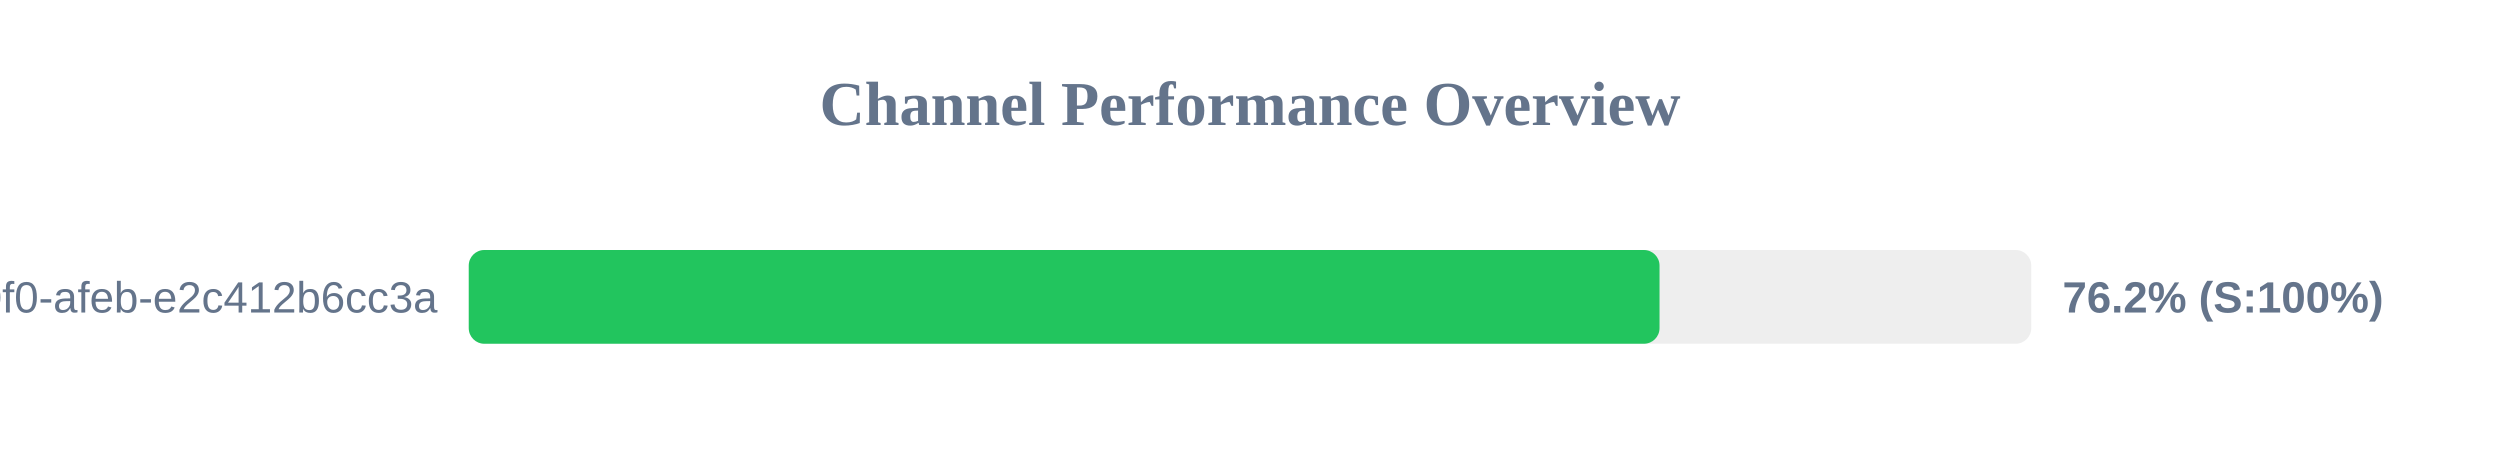
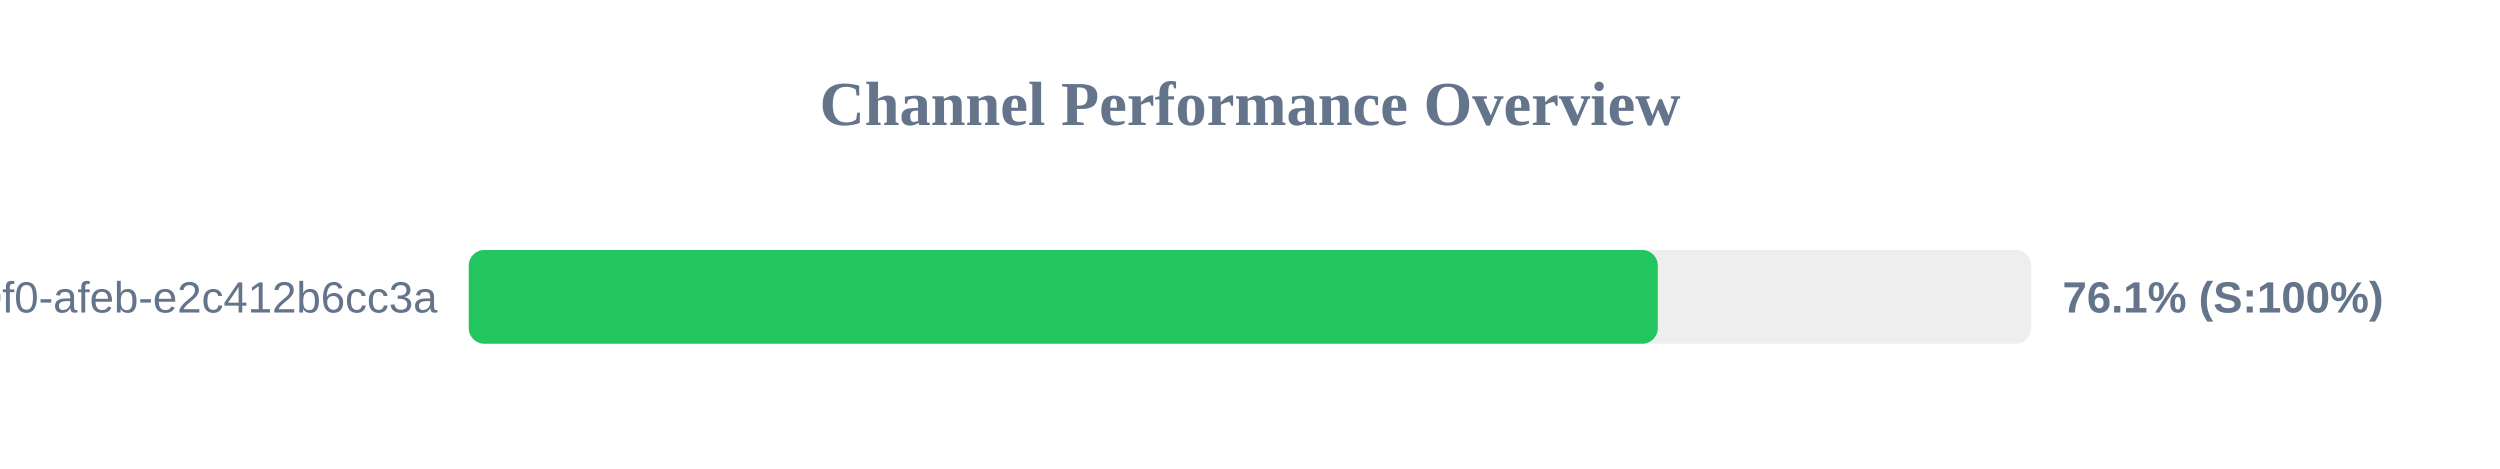
<svg xmlns="http://www.w3.org/2000/svg" width="800" height="150" version="1.1">
  <style>
        .row { font: 14px Arial; fill: #64748b; }
        .score { font: bold 14px Arial; fill: #64748b; }
    </style>
  <text x="400" y="40" text-anchor="middle" font-size="20px" font-weight="bold" fill="#64748b">Channel Performance Overview</text>
  <rect x="150" y="80" width="500" height="30" fill="#eee" rx="5" />
-   <rect x="150" y="80" width="381.05" height="30" fill="#22c55e" rx="5" />
+   <rect x="150" y="80" width="380.5" height="30" fill="#22c55e" rx="5" />
  <text x="140" y="100" text-anchor="end" class="row">?uuid=c6e02cd8-ce11-40f0-afeb-e2c412b6cc3a</text>
-   <text x="660" y="100" text-anchor="start" class="score">76.2% (S:100%)</text>
+   <text x="660" y="100" text-anchor="start" class="score">76.1% (S:100%)</text>
</svg>
